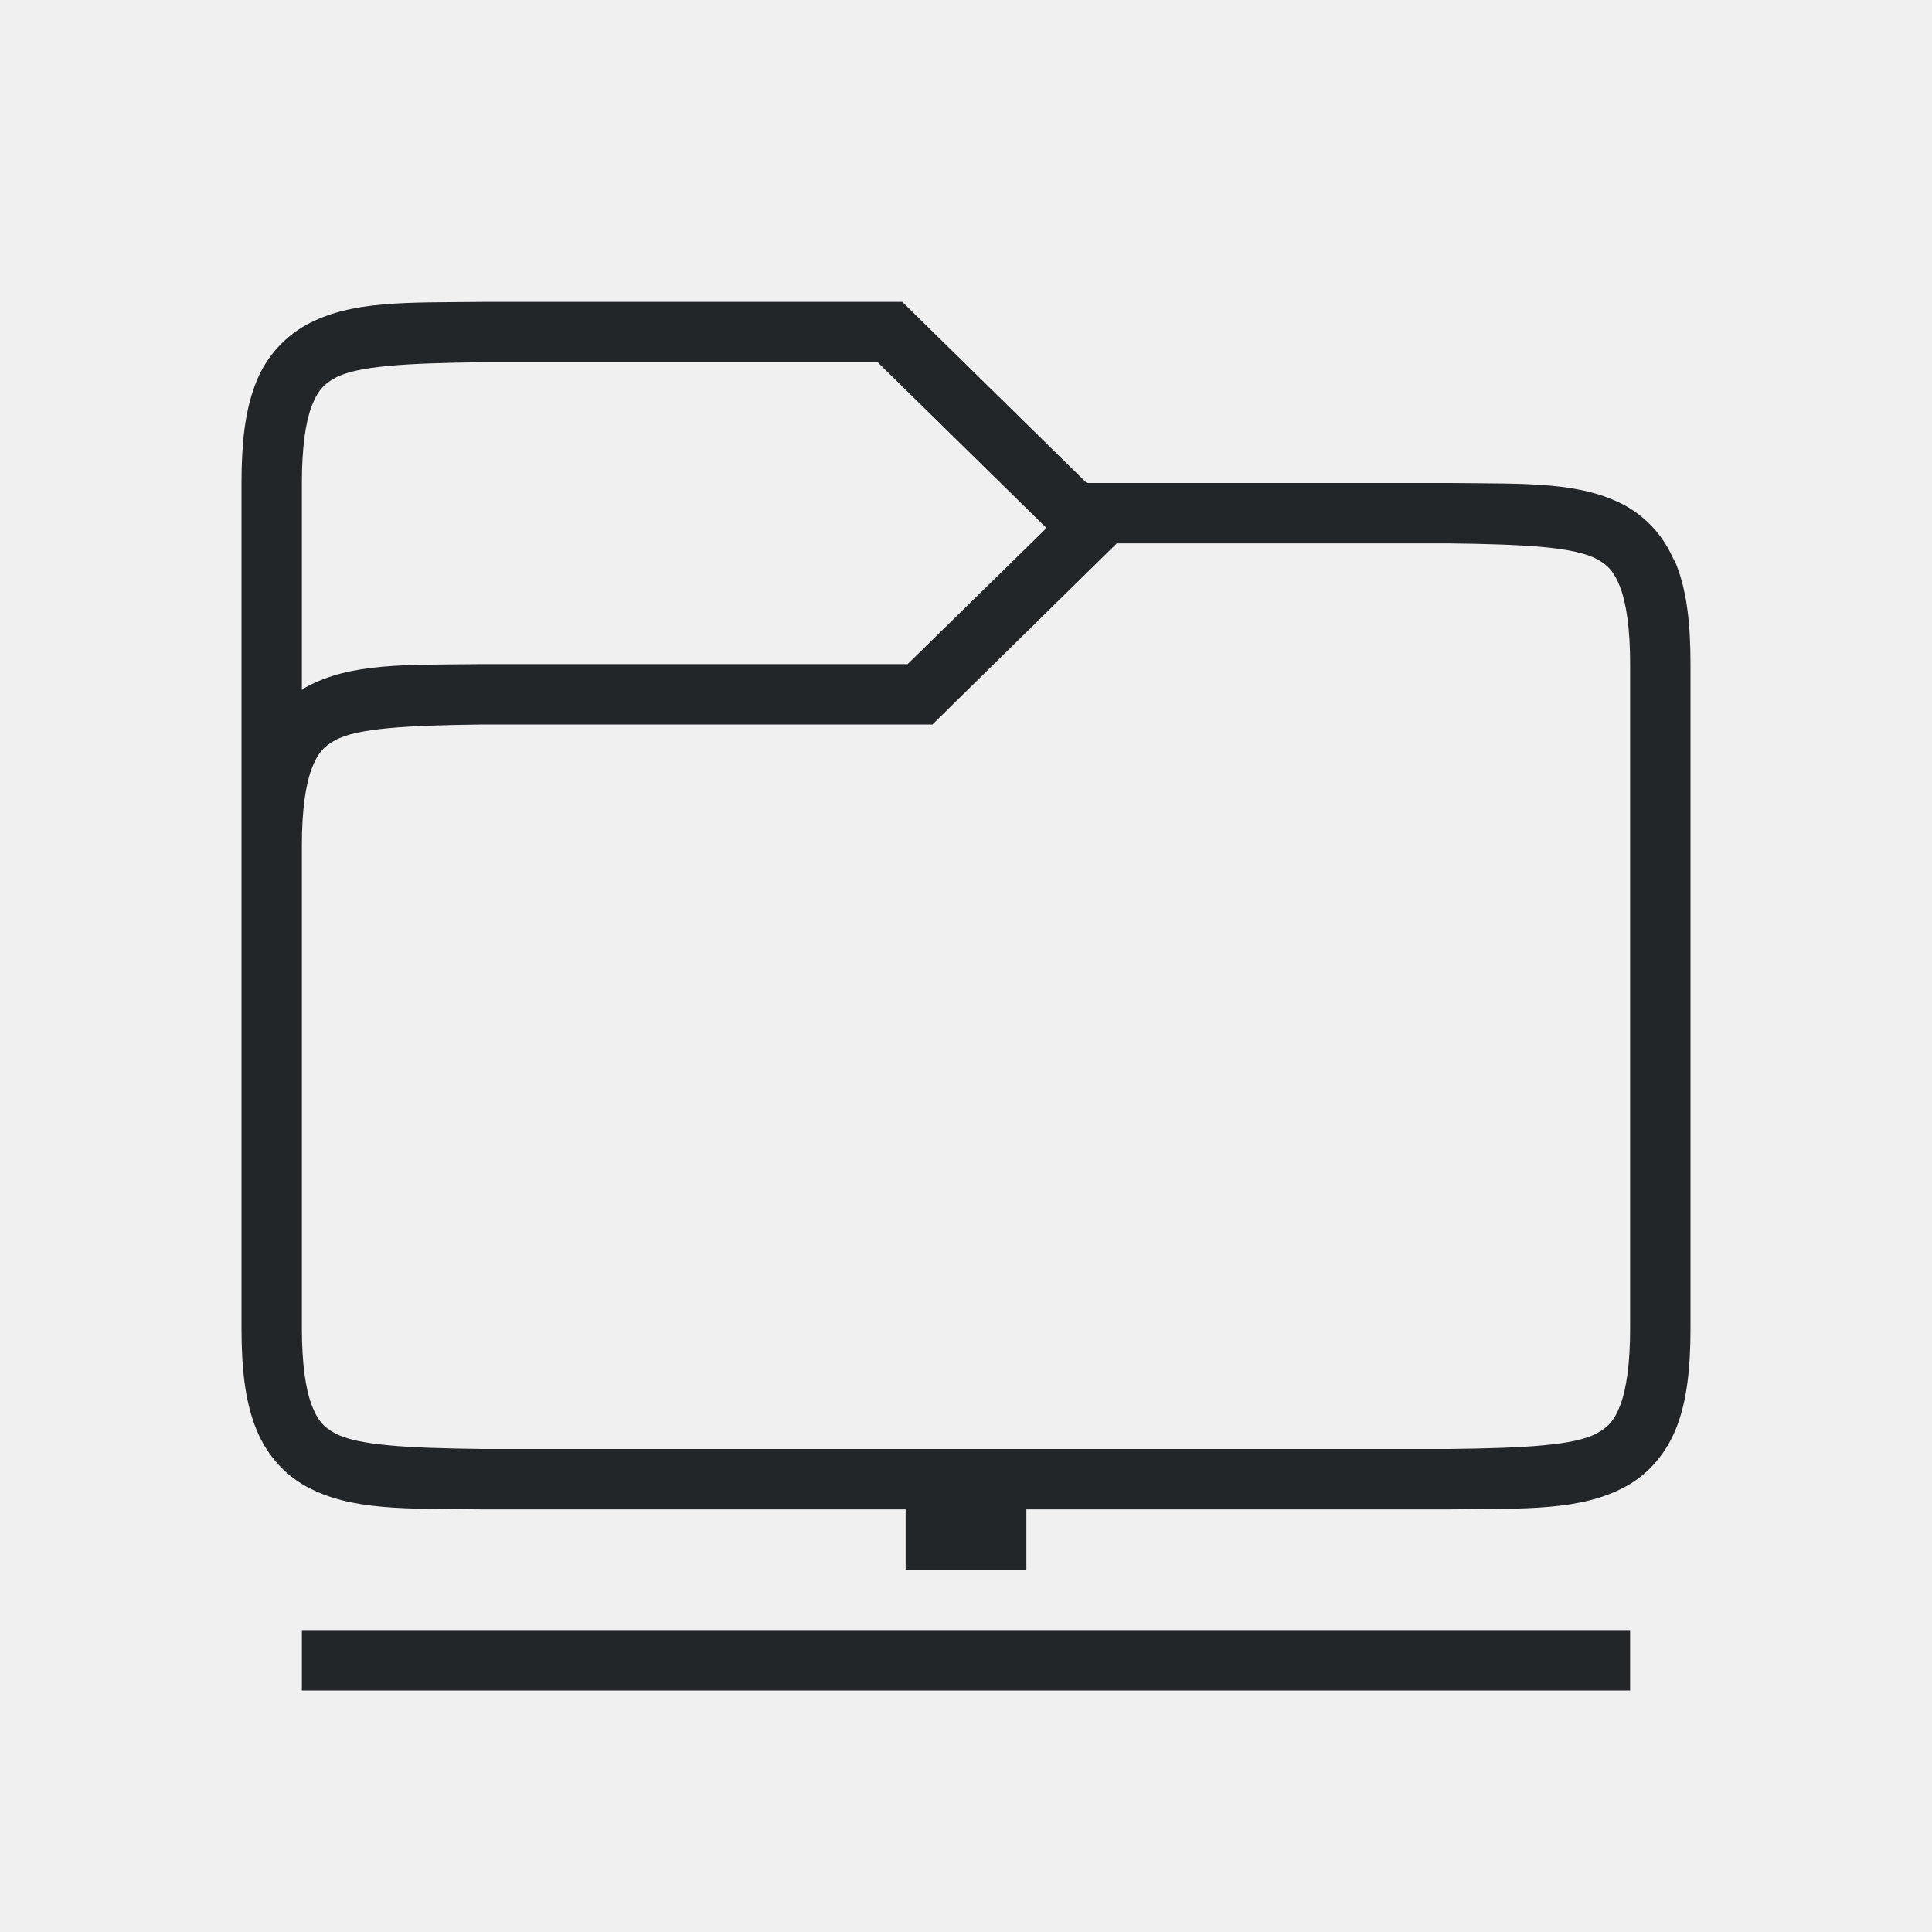
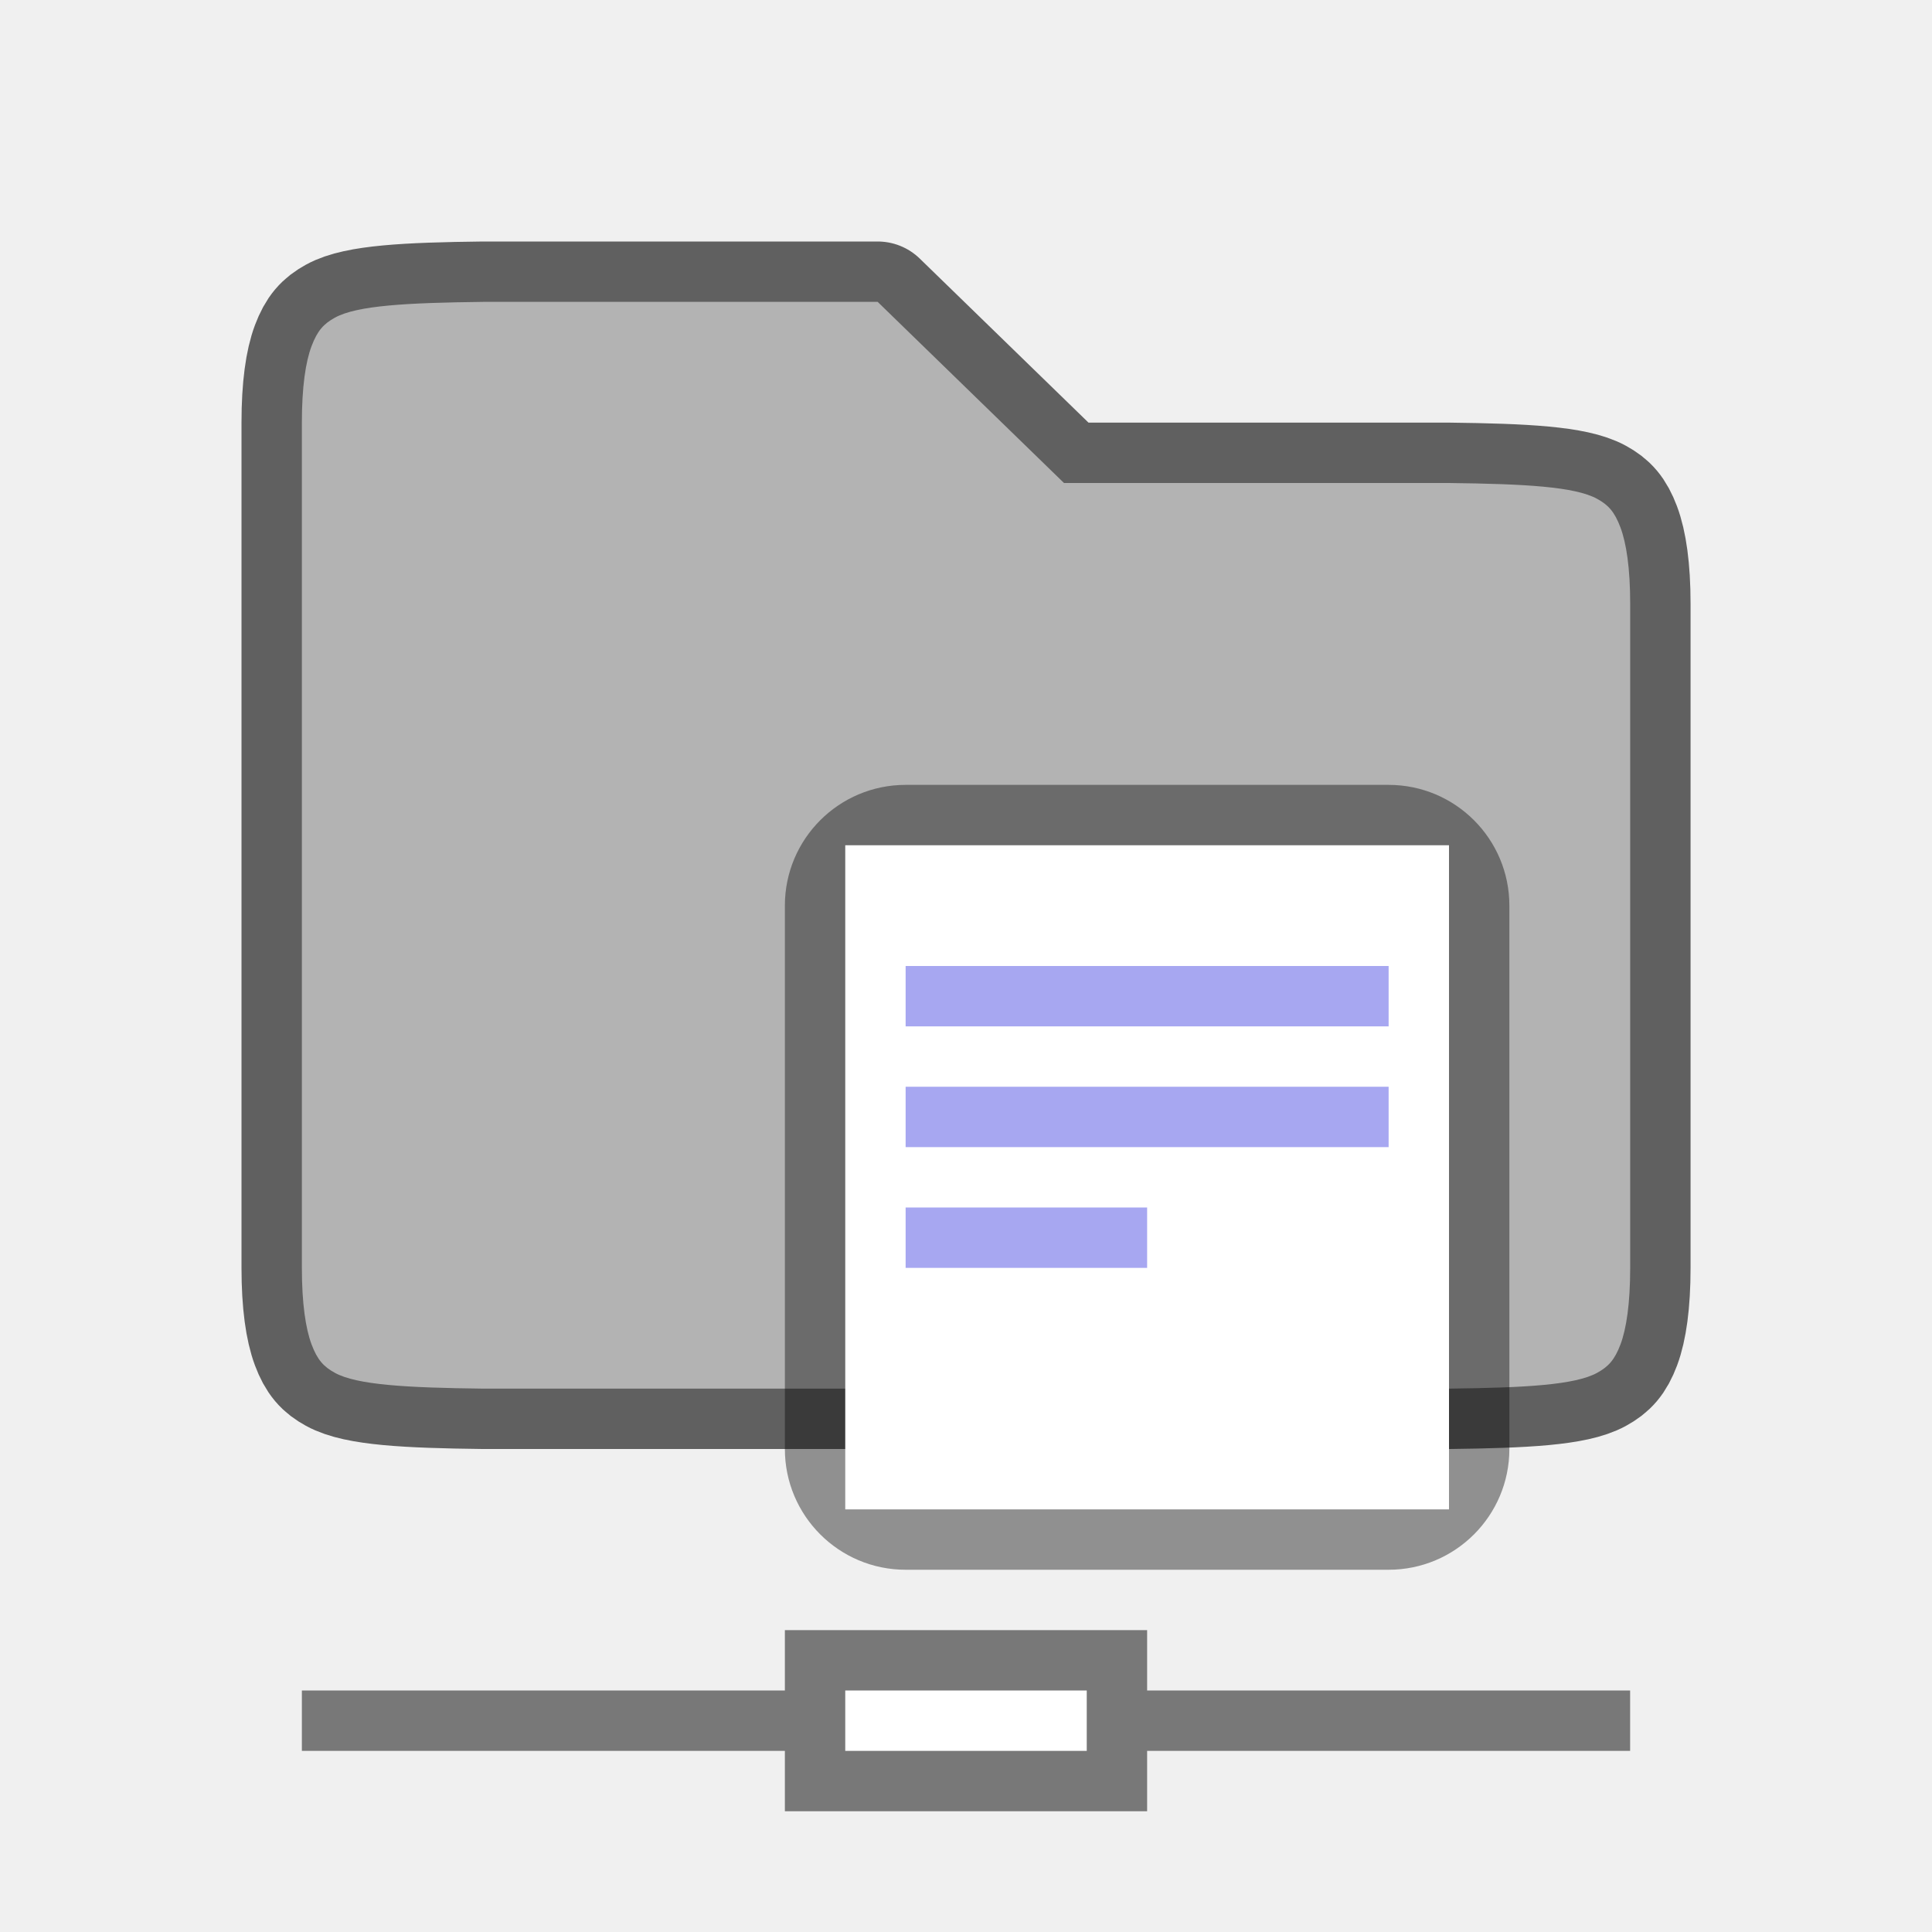
<svg xmlns="http://www.w3.org/2000/svg" viewBox="0 0 32 32" version="1.1" id="svg4">
  <defs id="defs8" />
-   <path id="rect816" style="opacity:1;fill:#232629;fill-opacity:1;fill-rule:nonzero;stroke:none;stroke-width:1;stroke-linecap:round;stroke-linejoin:round;stroke-miterlimit:4;stroke-dasharray:none;stroke-dashoffset:0;stroke-opacity:1" d="m 5,27 h 22 v 1 H 5 Z M 7.993,5 C 6.735,5.015 5.814,4.971 5.062,5.387 4.672,5.608 4.374,5.961 4.222,6.383 4.058,6.821 4,7.343 4,8 v 14 c 0,0.658 0.058,1.179 0.223,1.617 0.164,0.439 0.463,0.79 0.84,0.998 0.752,0.416 1.672,0.37 2.93,0.385 L 15,25 v 1 h 2 v -1 h 7.007 c 1.258,-0.015 2.178,0.03 2.931,-0.385 0.376,-0.207 0.675,-0.56 0.84,-0.998 C 27.942,23.179 28,22.657 28,22 V 11 C 28,10.342 27.942,9.821 27.777,9.383 27.757,9.328 27.729,9.279 27.703,9.229 L 27.676,9.172 C 27.514,8.842 27.257,8.568 26.938,8.385 26.186,7.969 25.265,8.015 24.007,8 H 17.999 L 14.945,5 H 7.995 Z m 0.012,1 H 14.536 L 17.334,8.746 15.033,11 H 7.993 c -1.258,0.015 -2.178,-0.03 -2.931,0.385 -0.022,0.012 -0.04,0.03 -0.062,0.043 V 8 c 0,-0.592 0.062,-1.006 0.16,-1.266 C 5.258,6.474 5.363,6.363 5.546,6.262 5.912,6.059 6.741,6.015 8.005,6 Z M 18.497,9 h 5.496 c 1.264,0.015 2.091,0.06 2.459,0.262 0.183,0.1 0.288,0.212 0.386,0.472 0.098,0.26 0.162,0.674 0.162,1.266 v 11 c 0,0.592 -0.063,1.006 -0.16,1.266 -0.098,0.26 -0.203,0.371 -0.387,0.472 C 26.088,23.94 25.261,23.985 24.001,24 H 7.999 C 6.739,23.985 5.912,23.94 5.546,23.738 5.363,23.638 5.257,23.526 5.16,23.266 5.063,23.006 5,22.592 5,22 v -8 c 0,-0.592 0.064,-1.006 0.162,-1.266 0.098,-0.26 0.203,-0.371 0.387,-0.472 C 5.915,12.059 6.743,12.015 8.007,12 h 7.437 z" />
+   <path id="path820" d="m 5,7 c 0,-0.592 0.062,-1.006 0.16,-1.266 C 5.258,5.474 5.363,5.363 5.546,5.262 5.912,5.059 6.741,5.015 8.005,5 h 6.532 l 3.086,3 h 0.875 5.496 c 1.264,0.015 2.091,0.06 2.459,0.262 0.183,0.1 0.288,0.212 0.386,0.472 0.098,0.26 0.162,0.674 0.162,1.266 v 11 c 0,0.592 -0.063,1.006 -0.16,1.266 -0.098,0.26 -0.203,0.371 -0.387,0.472 C 26.088,22.94 25.261,22.985 24.001,23 H 7.999 C 6.739,22.985 5.912,22.94 5.546,22.738 5.363,22.638 5.257,22.526 5.16,22.266 5.063,22.006 5,21.592 5,21 v -8 z" style="color:#000000;font-weight:400;line-height:normal;font-family:sans-serif;font-variant-ligatures:none;font-variant-position:normal;font-variant-caps:normal;font-variant-numeric:normal;font-variant-alternates:normal;font-feature-settings:normal;text-indent:0;text-align:start;text-decoration:none;text-decoration-line:none;text-decoration-style:solid;text-decoration-color:#000000;text-transform:none;white-space:normal;shape-padding:0;overflow:visible;opacity:0.6;isolation:auto;mix-blend-mode:normal;fill:#000000;fill-opacity:1;stroke:#000000;stroke-width:2;stroke-linejoin:round;stroke-miterlimit:4;stroke-dasharray:none;stroke-opacity:1;marker:none" />
+   <path style="color:#000000;font-weight:400;line-height:normal;font-family:sans-serif;font-variant-ligatures:none;font-variant-position:normal;font-variant-caps:normal;font-variant-numeric:normal;font-variant-alternates:normal;font-feature-settings:normal;text-indent:0;text-align:start;text-decoration:none;text-decoration-line:none;text-decoration-style:solid;text-decoration-color:#000000;text-transform:none;white-space:normal;shape-padding:0;overflow:visible;isolation:auto;mix-blend-mode:normal;fill:#b3b3b3;fill-opacity:1;stroke-width:1;marker:none" d="m 5,7 c 0,-0.592 0.062,-1.006 0.16,-1.266 C 5.258,5.474 5.363,5.363 5.546,5.262 5.912,5.059 6.741,5.015 8.005,5 h 6.532 l 3.086,3 h 0.875 5.496 c 1.264,0.015 2.091,0.06 2.459,0.262 0.183,0.1 0.288,0.212 0.386,0.472 0.098,0.26 0.162,0.674 0.162,1.266 v 11 c 0,0.592 -0.063,1.006 -0.16,1.266 -0.098,0.26 -0.203,0.371 -0.387,0.472 C 26.088,22.94 25.261,22.985 24.001,23 H 7.999 C 6.739,22.985 5.912,22.94 5.546,22.738 5.363,22.638 5.257,22.526 5.16,22.266 5.063,22.006 5,21.592 5,21 v -8 z" id="path2" />
+   <rect style="opacity:0.4;vector-effect:none;fill:#000000;fill-opacity:1;stroke:none;stroke-width:2;stroke-linecap:round;stroke-linejoin:round;stroke-miterlimit:4;stroke-dasharray:none;stroke-dashoffset:0;stroke-opacity:1" id="rect2081" width="12" height="13" x="13" y="13" ry="2" rx="2" />
+   <rect style="opacity:1;vector-effect:none;fill:#ffffff;fill-opacity:1;stroke:none;stroke-width:2;stroke-linecap:round;stroke-linejoin:round;stroke-miterlimit:4;stroke-dasharray:none;stroke-dashoffset:0;stroke-opacity:1" id="rect2085" width="10" height="11" x="14" y="14" rx="0" ry="1" />
+   <rect style="opacity:1;vector-effect:none;fill:#a7a7f1;fill-opacity:1;stroke:none;stroke-width:2;stroke-linecap:round;stroke-linejoin:round;stroke-miterlimit:4;stroke-dasharray:none;stroke-dashoffset:0;stroke-opacity:1" id="rect2098" width="8" height="1" x="15" y="16" />
+   <rect style="opacity:1;vector-effect:none;fill:#a7a7f1;fill-opacity:1;stroke:none;stroke-width:2;stroke-linecap:round;stroke-linejoin:round;stroke-miterlimit:4;stroke-dasharray:none;stroke-dashoffset:0;stroke-opacity:1" id="rect2100" width="8" height="1" x="15" y="18" />
+   <rect style="opacity:1;vector-effect:none;fill:#a7a7f1;fill-opacity:1;stroke:none;stroke-width:2;stroke-linecap:round;stroke-linejoin:round;stroke-miterlimit:4;stroke-dasharray:none;stroke-dashoffset:0;stroke-opacity:1" id="rect2102" width="4" height="1" x="15" y="20" />
+   <path style="opacity:0.5;vector-effect:none;fill:#000000;fill-opacity:1;stroke:none;stroke-width:0.388;stroke-linecap:round;stroke-linejoin:miter;stroke-miterlimit:4;stroke-dasharray:none;stroke-dashoffset:0;stroke-opacity:1" d="m 5,28 h 8 v -1 h 6 v 1 h 8 v 1 h -8 v 1 H 13 V 29 H 5 Z" id="rect4549" />
+   <rect style="opacity:1;fill:#ffffff;fill-opacity:1;fill-rule:nonzero;stroke:none;stroke-width:1.1;stroke-linecap:butt;stroke-linejoin:round;stroke-miterlimit:4;stroke-dasharray:none;stroke-dashoffset:0;stroke-opacity:1" id="rect827" width="4" height="1" x="14" y="28" ry="4.5e-08" />
</svg>
